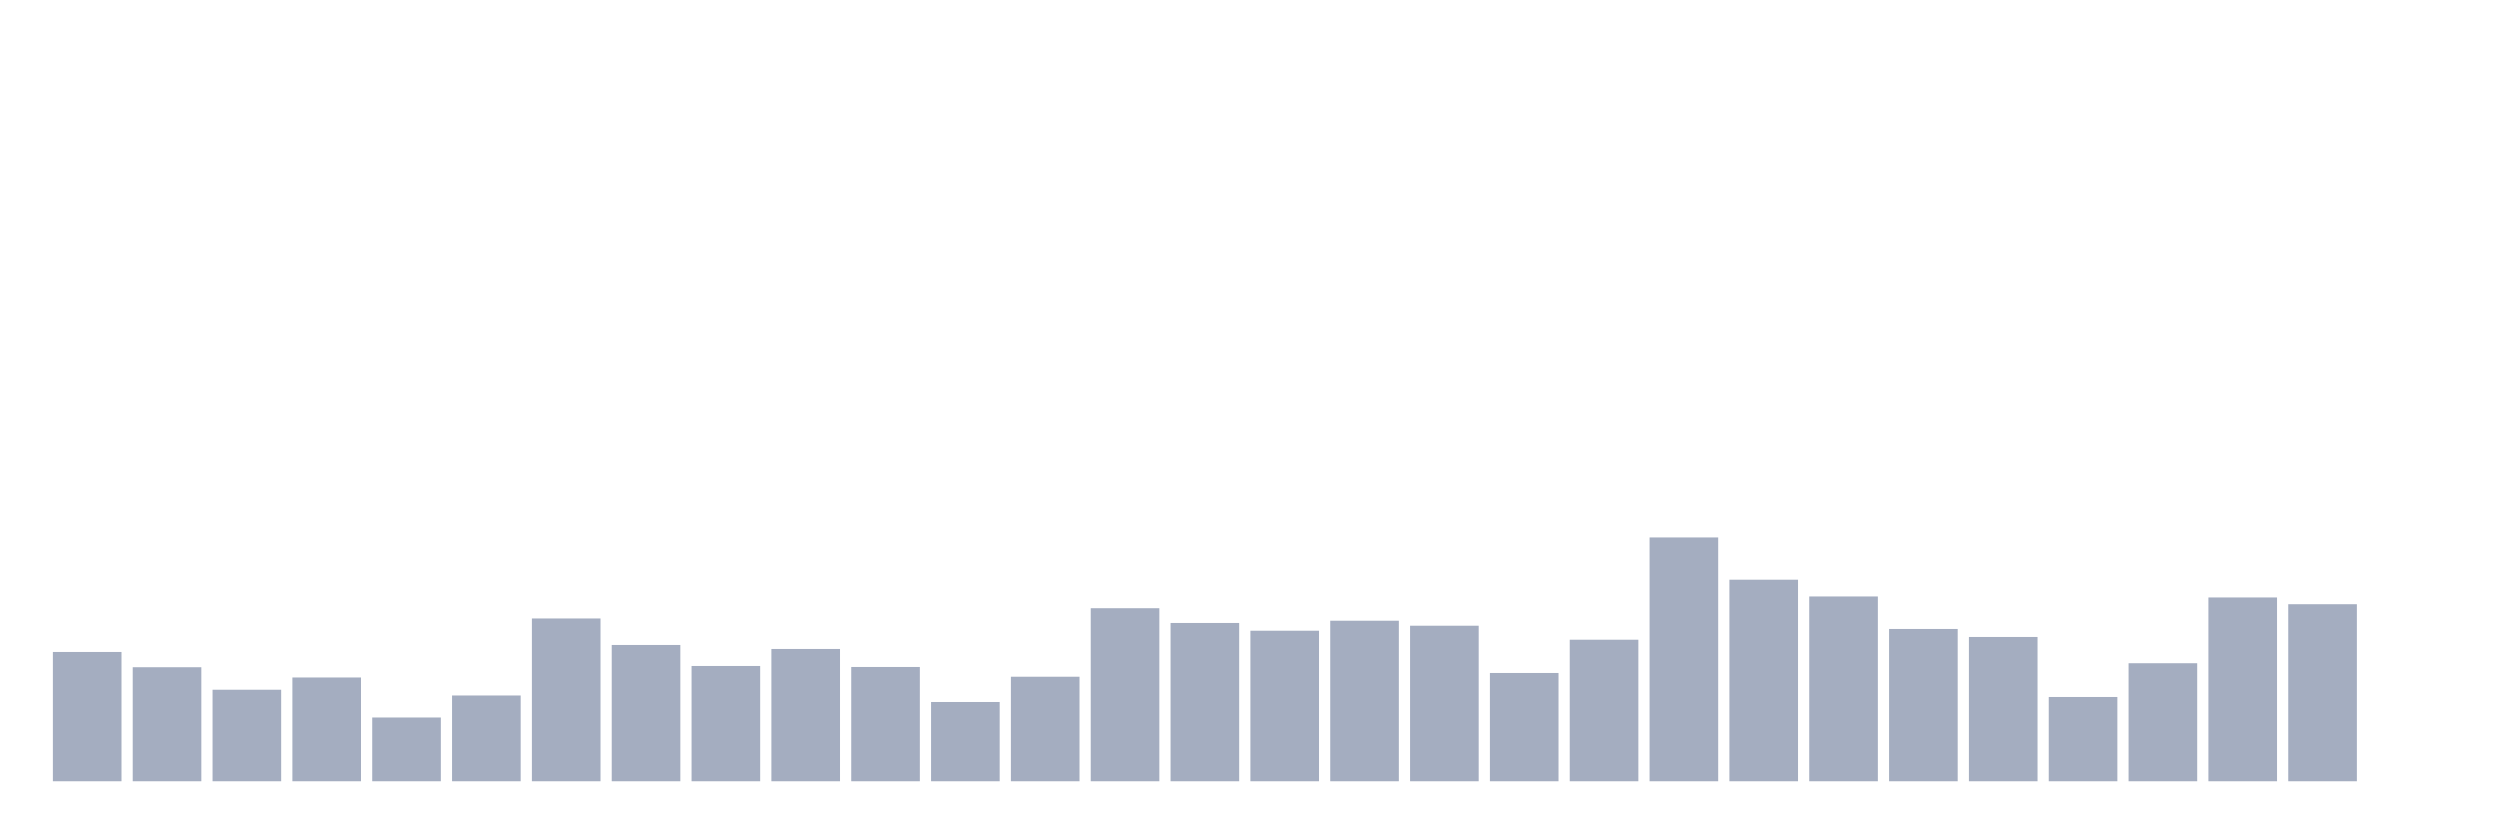
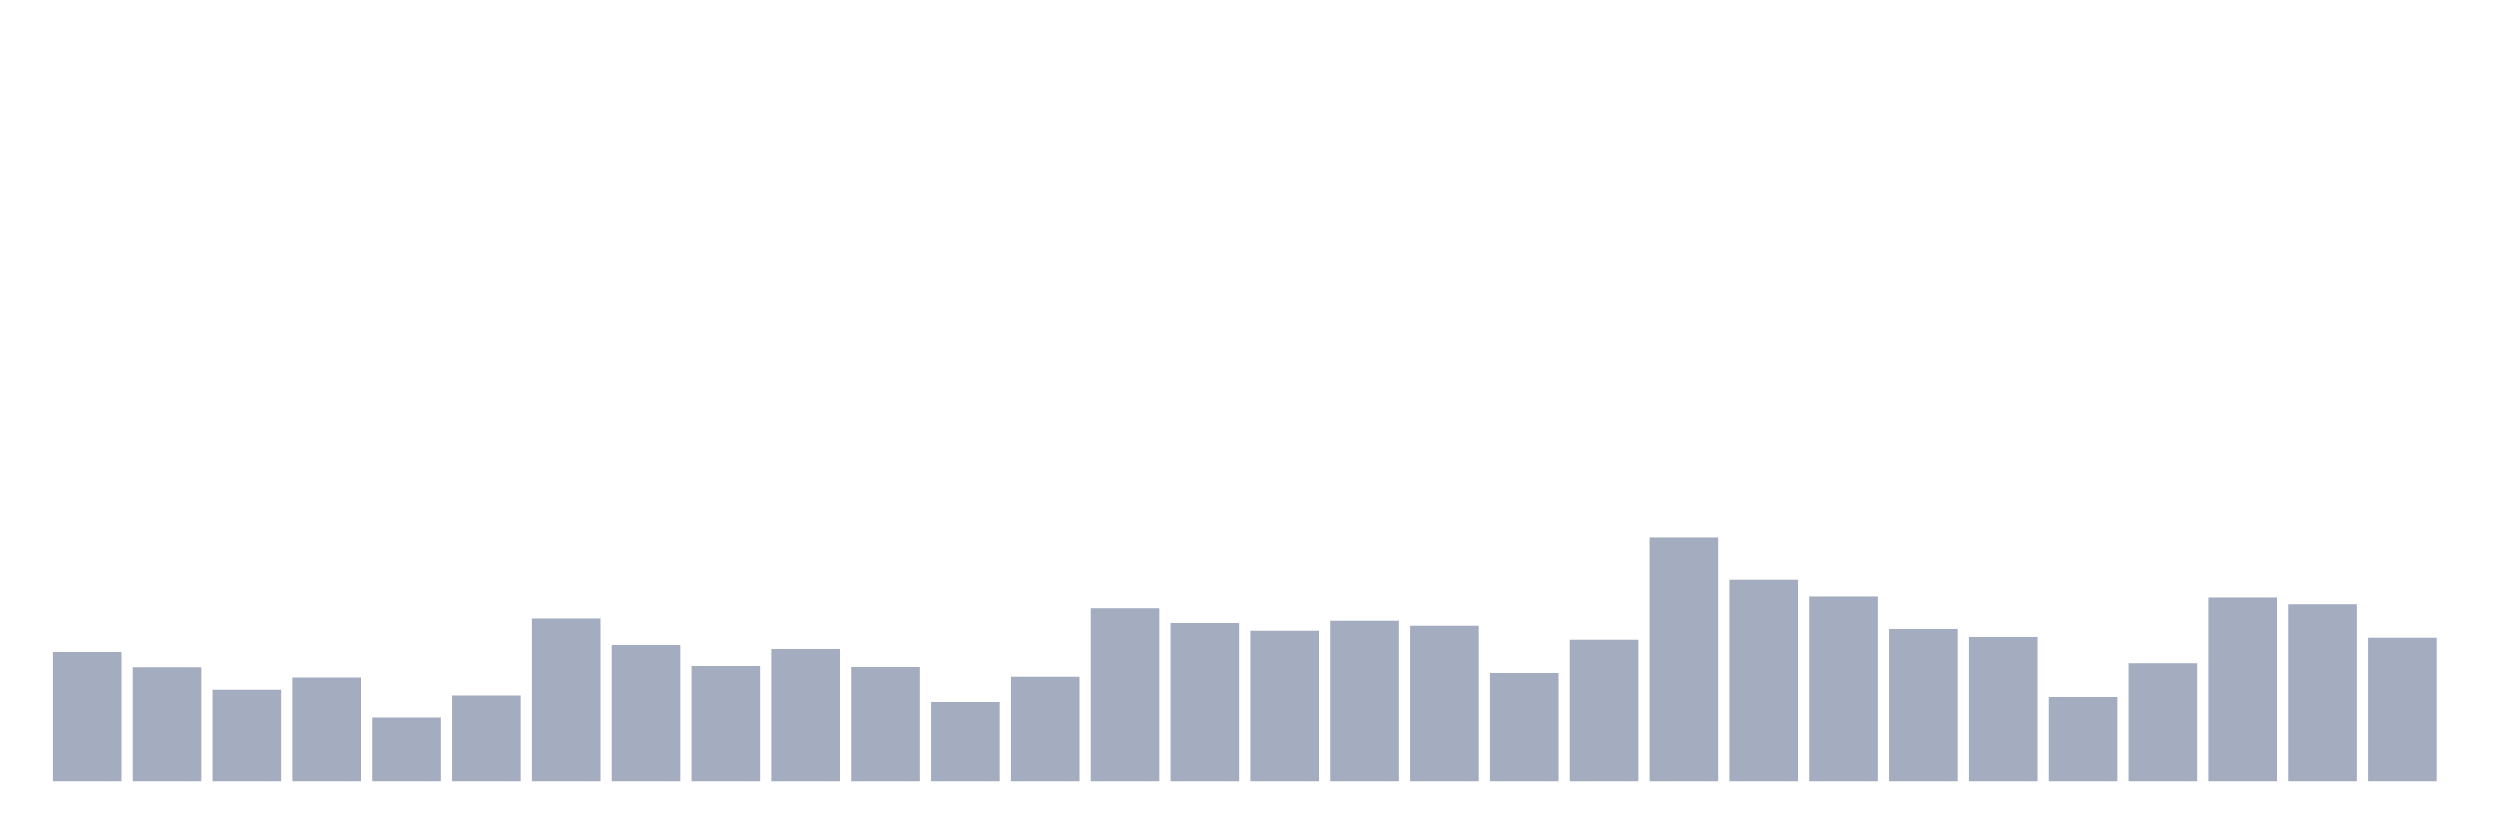
<svg xmlns="http://www.w3.org/2000/svg" viewBox="0 0 480 160">
  <g transform="translate(10,10)">
    <rect class="bar" x="0.153" width="13.175" y="115.178" height="24.822" fill="rgb(164,173,192)" />
    <rect class="bar" x="15.482" width="13.175" y="118.107" height="21.893" fill="rgb(164,173,192)" />
    <rect class="bar" x="30.81" width="13.175" y="122.428" height="17.572" fill="rgb(164,173,192)" />
    <rect class="bar" x="46.138" width="13.175" y="120.075" height="19.925" fill="rgb(164,173,192)" />
    <rect class="bar" x="61.466" width="13.175" y="127.757" height="12.243" fill="rgb(164,173,192)" />
    <rect class="bar" x="76.794" width="13.175" y="123.532" height="16.468" fill="rgb(164,173,192)" />
    <rect class="bar" x="92.123" width="13.175" y="108.745" height="31.255" fill="rgb(164,173,192)" />
    <rect class="bar" x="107.451" width="13.175" y="113.834" height="26.166" fill="rgb(164,173,192)" />
    <rect class="bar" x="122.779" width="13.175" y="117.867" height="22.133" fill="rgb(164,173,192)" />
    <rect class="bar" x="138.107" width="13.175" y="114.602" height="25.398" fill="rgb(164,173,192)" />
    <rect class="bar" x="153.436" width="13.175" y="118.059" height="21.941" fill="rgb(164,173,192)" />
    <rect class="bar" x="168.764" width="13.175" y="124.781" height="15.219" fill="rgb(164,173,192)" />
    <rect class="bar" x="184.092" width="13.175" y="119.931" height="20.069" fill="rgb(164,173,192)" />
    <rect class="bar" x="199.42" width="13.175" y="106.776" height="33.224" fill="rgb(164,173,192)" />
    <rect class="bar" x="214.748" width="13.175" y="109.609" height="30.391" fill="rgb(164,173,192)" />
    <rect class="bar" x="230.077" width="13.175" y="111.097" height="28.903" fill="rgb(164,173,192)" />
    <rect class="bar" x="245.405" width="13.175" y="109.177" height="30.823" fill="rgb(164,173,192)" />
    <rect class="bar" x="260.733" width="13.175" y="110.137" height="29.863" fill="rgb(164,173,192)" />
    <rect class="bar" x="276.061" width="13.175" y="119.211" height="20.789" fill="rgb(164,173,192)" />
    <rect class="bar" x="291.39" width="13.175" y="112.826" height="27.174" fill="rgb(164,173,192)" />
    <rect class="bar" x="306.718" width="13.175" y="93.189" height="46.811" fill="rgb(164,173,192)" />
    <rect class="bar" x="322.046" width="13.175" y="101.303" height="38.697" fill="rgb(164,173,192)" />
    <rect class="bar" x="337.374" width="13.175" y="104.52" height="35.48" fill="rgb(164,173,192)" />
    <rect class="bar" x="352.702" width="13.175" y="110.761" height="29.239" fill="rgb(164,173,192)" />
    <rect class="bar" x="368.031" width="13.175" y="112.298" height="27.702" fill="rgb(164,173,192)" />
    <rect class="bar" x="383.359" width="13.175" y="123.82" height="16.18" fill="rgb(164,173,192)" />
    <rect class="bar" x="398.687" width="13.175" y="117.339" height="22.661" fill="rgb(164,173,192)" />
    <rect class="bar" x="414.015" width="13.175" y="104.712" height="35.288" fill="rgb(164,173,192)" />
    <rect class="bar" x="429.344" width="13.175" y="106.008" height="33.992" fill="rgb(164,173,192)" />
-     <rect class="bar" x="444.672" width="13.175" y="140" height="0" fill="rgb(164,173,192)" />
+     <rect class="bar" x="444.672" width="13.175" y="112.442" height="27.558" fill="rgb(164,173,192)" />
  </g>
</svg>
